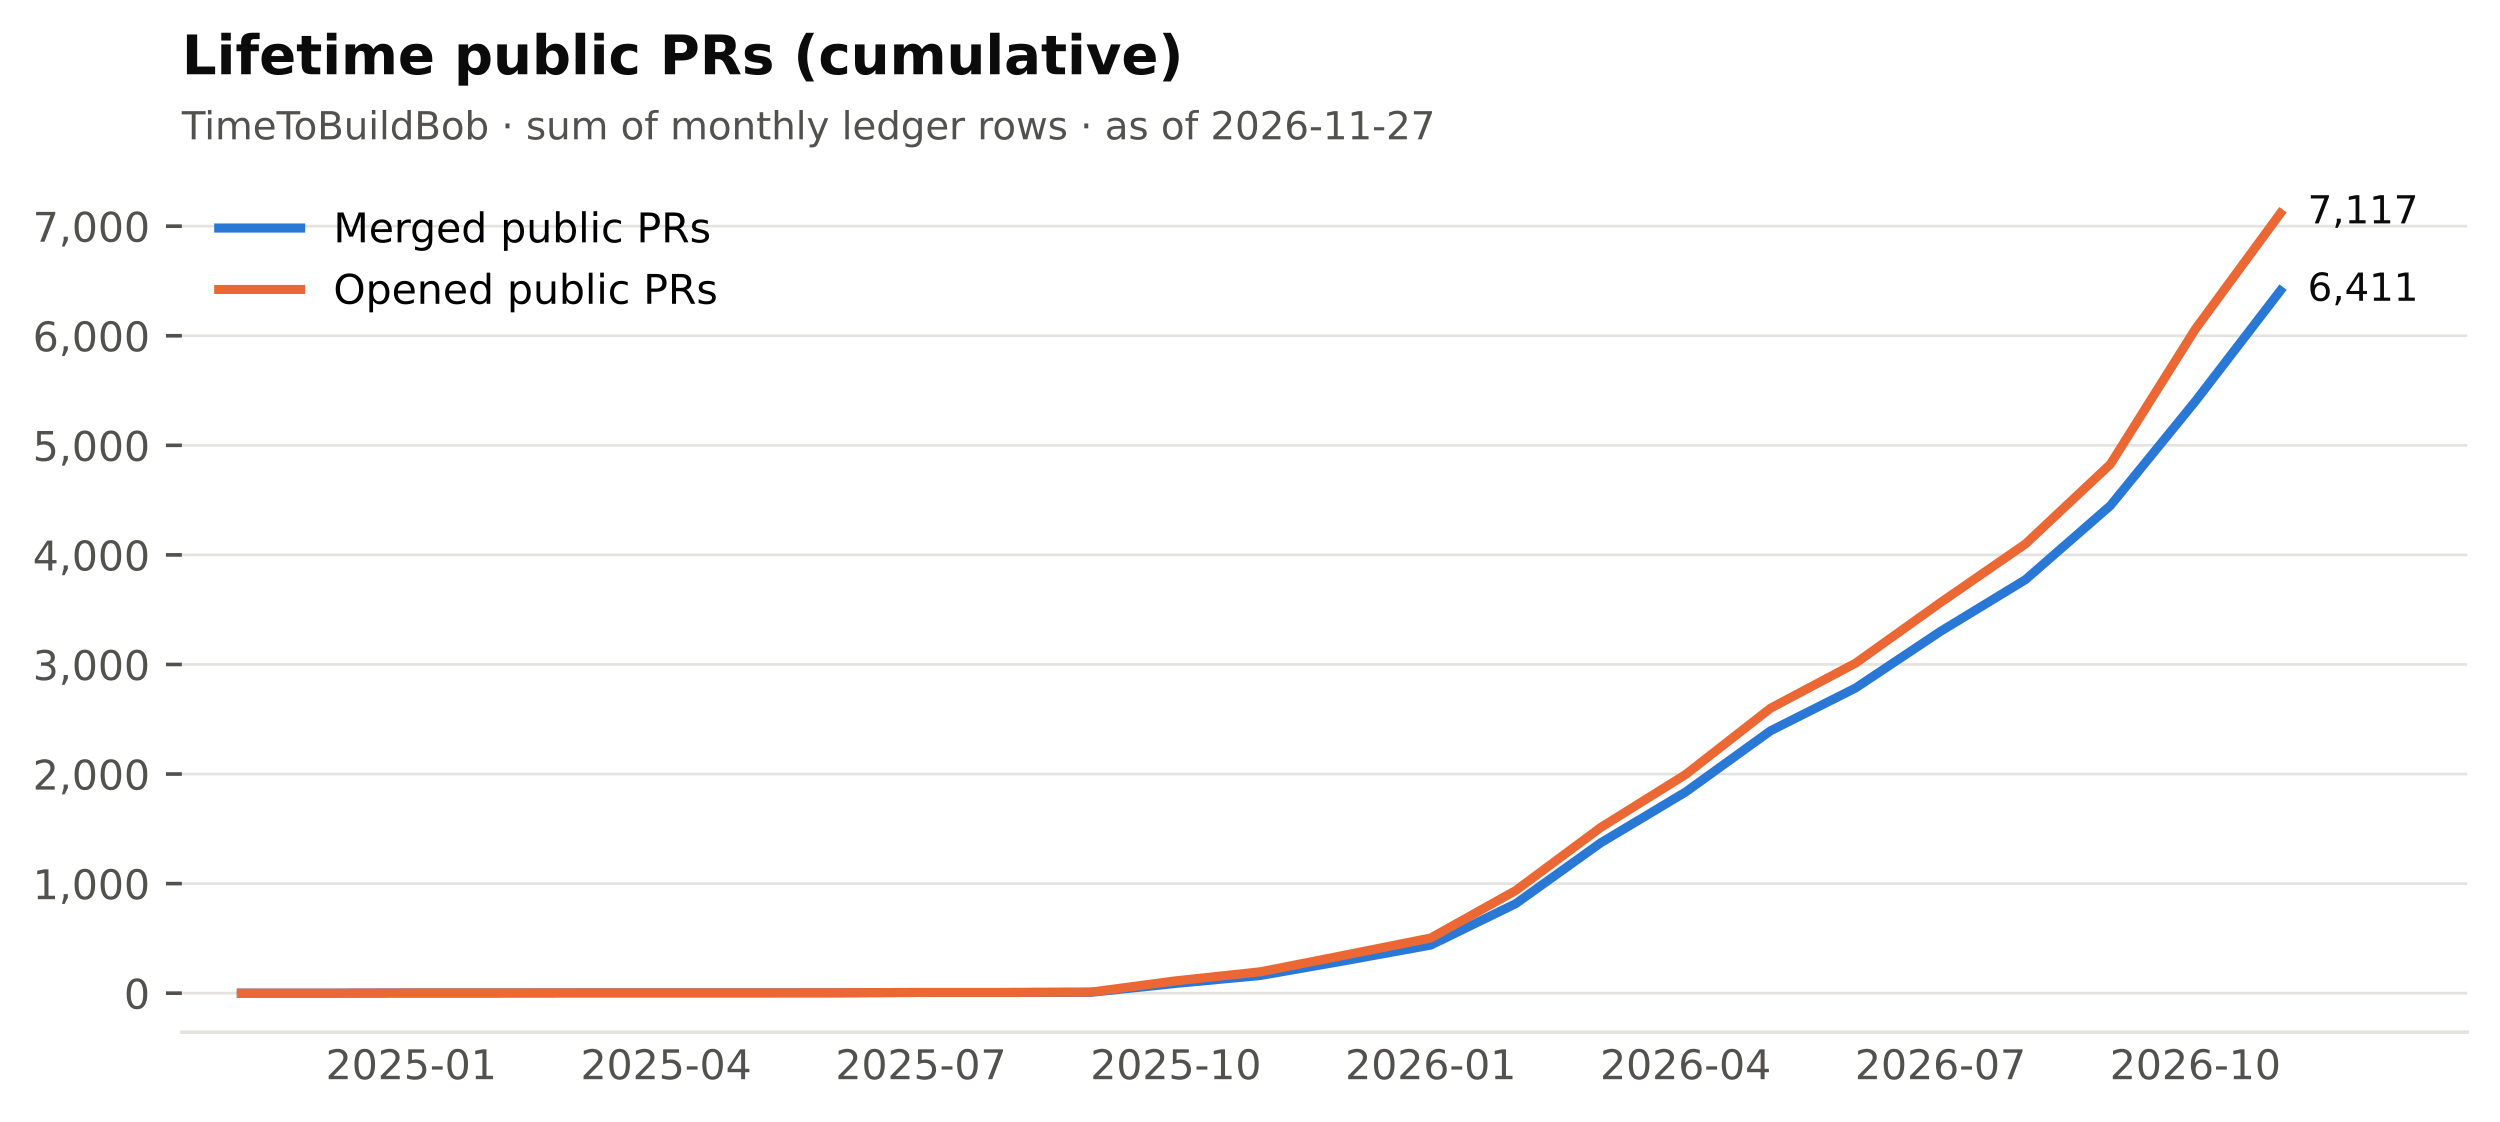
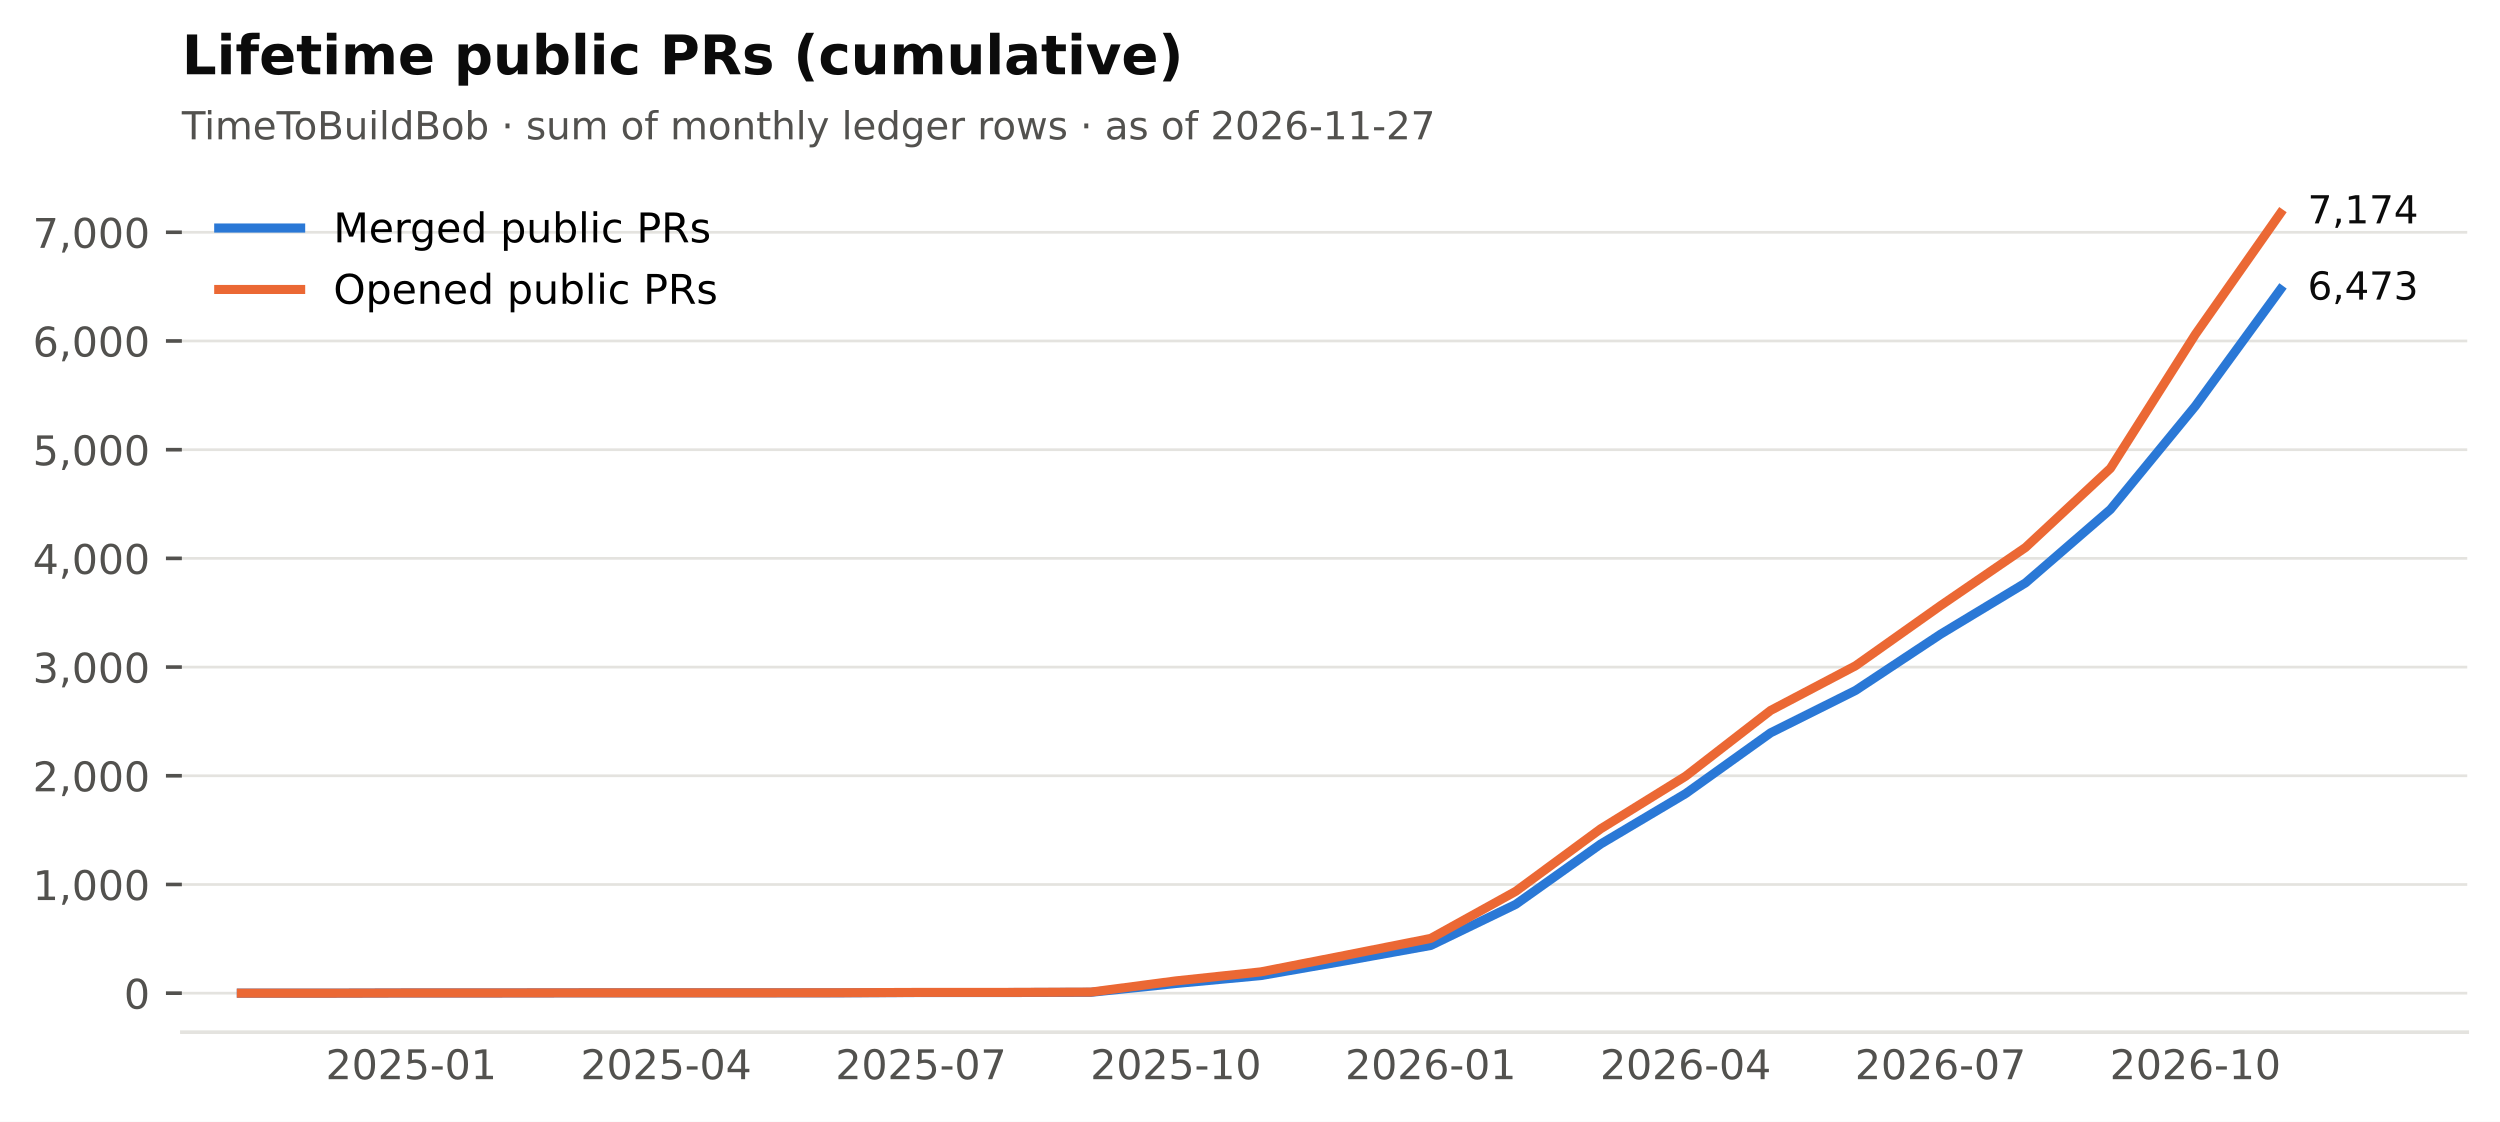
<svg xmlns="http://www.w3.org/2000/svg" xmlns:xlink="http://www.w3.org/1999/xlink" width="549.365pt" height="246.514pt" viewBox="0 0 549.365 246.514" version="1.1">
  <defs>
    <style type="text/css">*{stroke-linejoin: round; stroke-linecap: butt}</style>
  </defs>
  <g id="figure_1">
    <g id="patch_1">
      <path d="M 0 246.514  L 549.365 246.514  L 549.365 0  L 0 0  z " style="fill: #ffffff" />
    </g>
    <g id="axes_1">
      <g id="patch_2">
        <path d="M 39.965 226.814  L 542.165 226.814  L 542.165 38.318  L 39.965 38.318  z " style="fill: #ffffff" />
      </g>
      <g id="matplotlib.axis_1">
        <g id="xtick_1">
          <g id="line2d_1" />
          <g id="text_1">
            <text style="font-size: 9px; font-family: 'DejaVu Sans'; text-anchor: middle; fill: #52514e" x="90.372" y="237.152" transform="rotate(-0 90.372 237.152)">2025-01</text>
          </g>
        </g>
        <g id="xtick_2">
          <g id="line2d_2" />
          <g id="text_2">
            <text style="font-size: 9px; font-family: 'DejaVu Sans'; text-anchor: middle; fill: #52514e" x="146.379" y="237.152" transform="rotate(-0 146.3794 237.152)">2025-04</text>
          </g>
        </g>
        <g id="xtick_3">
          <g id="line2d_3" />
          <g id="text_3">
            <text style="font-size: 9px; font-family: 'DejaVu Sans'; text-anchor: middle; fill: #52514e" x="202.387" y="237.152" transform="rotate(-0 202.3869 237.152)">2025-07</text>
          </g>
        </g>
        <g id="xtick_4">
          <g id="line2d_4" />
          <g id="text_4">
            <text style="font-size: 9px; font-family: 'DejaVu Sans'; text-anchor: middle; fill: #52514e" x="258.394" y="237.152" transform="rotate(-0 258.3943 237.152)">2025-10</text>
          </g>
        </g>
        <g id="xtick_5">
          <g id="line2d_5" />
          <g id="text_5">
            <text style="font-size: 9px; font-family: 'DejaVu Sans'; text-anchor: middle; fill: #52514e" x="314.402" y="237.152" transform="rotate(-0 314.4017 237.152)">2026-01</text>
          </g>
        </g>
        <g id="xtick_6">
          <g id="line2d_6" />
          <g id="text_6">
            <text style="font-size: 9px; font-family: 'DejaVu Sans'; text-anchor: middle; fill: #52514e" x="370.409" y="237.152" transform="rotate(-0 370.4092 237.152)">2026-04</text>
          </g>
        </g>
        <g id="xtick_7">
          <g id="line2d_7" />
          <g id="text_7">
            <text style="font-size: 9px; font-family: 'DejaVu Sans'; text-anchor: middle; fill: #52514e" x="426.417" y="237.152" transform="rotate(-0 426.4166 237.152)">2026-07</text>
          </g>
        </g>
        <g id="xtick_8">
          <g id="line2d_8" />
          <g id="text_8">
            <text style="font-size: 9px; font-family: 'DejaVu Sans'; text-anchor: middle; fill: #52514e" x="482.424" y="237.152" transform="rotate(-0 482.424 237.152)">2026-10</text>
          </g>
        </g>
      </g>
      <g id="matplotlib.axis_2">
        <g id="ytick_1">
          <g id="line2d_9">
            <path d="M 39.965 218.246  L 542.165 218.246  " clip-path="url(#p2cc6f22aff)" style="fill: none; stroke: #e4e3df; stroke-width: 0.6; stroke-linecap: square" />
          </g>
          <g id="line2d_10">
            <defs>
              <path id="m0b5e856ea1" d="M 0 0  L -3.5 0  " style="stroke: #52514e; stroke-width: 0.8" />
            </defs>
            <g>
              <use xlink:href="#m0b5e856ea1" x="39.965" y="218.246" style="fill: #52514e; stroke: #52514e; stroke-width: 0.8" />
            </g>
          </g>
          <g id="text_9">
            <text style="font-size: 9px; font-family: 'DejaVu Sans'; text-anchor: end; fill: #52514e" x="32.965" y="221.665" transform="rotate(-0 32.96531 221.6651)">0</text>
          </g>
        </g>
        <g id="ytick_2">
          <g id="line2d_11">
-             <path d="M 39.965 194.169  L 542.165 194.169  " clip-path="url(#p2cc6f22aff)" style="fill: none; stroke: #e4e3df; stroke-width: 0.6; stroke-linecap: square" />
+             <path d="M 39.965 194.36  L 542.165 194.36  " clip-path="url(#p2cc6f22aff)" style="fill: none; stroke: #e4e3df; stroke-width: 0.6; stroke-linecap: square" />
          </g>
          <g id="line2d_12">
            <g>
-               <use xlink:href="#m0b5e856ea1" x="39.965" y="194.169" style="fill: #52514e; stroke: #52514e; stroke-width: 0.8" />
+               <use xlink:href="#m0b5e856ea1" x="39.965" y="194.36" style="fill: #52514e; stroke: #52514e; stroke-width: 0.8" />
            </g>
          </g>
          <g id="text_10">
-             <text style="font-size: 9px; font-family: 'DejaVu Sans'; text-anchor: end; fill: #52514e" x="32.965" y="197.588" transform="rotate(-0 32.96531 197.5875)">1,000</text>
+             <text style="font-size: 9px; font-family: 'DejaVu Sans'; text-anchor: end; fill: #52514e" x="32.965" y="197.779" transform="rotate(-0 32.96531 197.7788)">1,000</text>
          </g>
        </g>
        <g id="ytick_3">
          <g id="line2d_13">
-             <path d="M 39.965 170.091  L 542.165 170.091  " clip-path="url(#p2cc6f22aff)" style="fill: none; stroke: #e4e3df; stroke-width: 0.6; stroke-linecap: square" />
+             <path d="M 39.965 170.474  L 542.165 170.474  " clip-path="url(#p2cc6f22aff)" style="fill: none; stroke: #e4e3df; stroke-width: 0.6; stroke-linecap: square" />
          </g>
          <g id="line2d_14">
            <g>
-               <use xlink:href="#m0b5e856ea1" x="39.965" y="170.091" style="fill: #52514e; stroke: #52514e; stroke-width: 0.8" />
+               <use xlink:href="#m0b5e856ea1" x="39.965" y="170.474" style="fill: #52514e; stroke: #52514e; stroke-width: 0.8" />
            </g>
          </g>
          <g id="text_11">
-             <text style="font-size: 9px; font-family: 'DejaVu Sans'; text-anchor: end; fill: #52514e" x="32.965" y="173.51" transform="rotate(-0 32.96531 173.5099)">2,000</text>
+             <text style="font-size: 9px; font-family: 'DejaVu Sans'; text-anchor: end; fill: #52514e" x="32.965" y="173.893" transform="rotate(-0 32.96531 173.8926)">2,000</text>
          </g>
        </g>
        <g id="ytick_4">
          <g id="line2d_15">
-             <path d="M 39.965 146.013  L 542.165 146.013  " clip-path="url(#p2cc6f22aff)" style="fill: none; stroke: #e4e3df; stroke-width: 0.6; stroke-linecap: square" />
+             <path d="M 39.965 146.587  L 542.165 146.587  " clip-path="url(#p2cc6f22aff)" style="fill: none; stroke: #e4e3df; stroke-width: 0.6; stroke-linecap: square" />
          </g>
          <g id="line2d_16">
            <g>
-               <use xlink:href="#m0b5e856ea1" x="39.965" y="146.013" style="fill: #52514e; stroke: #52514e; stroke-width: 0.8" />
+               <use xlink:href="#m0b5e856ea1" x="39.965" y="146.587" style="fill: #52514e; stroke: #52514e; stroke-width: 0.8" />
            </g>
          </g>
          <g id="text_12">
-             <text style="font-size: 9px; font-family: 'DejaVu Sans'; text-anchor: end; fill: #52514e" x="32.965" y="149.432" transform="rotate(-0 32.96531 149.4324)">3,000</text>
+             <text style="font-size: 9px; font-family: 'DejaVu Sans'; text-anchor: end; fill: #52514e" x="32.965" y="150.006" transform="rotate(-0 32.96531 150.0063)">3,000</text>
          </g>
        </g>
        <g id="ytick_5">
          <g id="line2d_17">
-             <path d="M 39.965 121.936  L 542.165 121.936  " clip-path="url(#p2cc6f22aff)" style="fill: none; stroke: #e4e3df; stroke-width: 0.6; stroke-linecap: square" />
+             <path d="M 39.965 122.701  L 542.165 122.701  " clip-path="url(#p2cc6f22aff)" style="fill: none; stroke: #e4e3df; stroke-width: 0.6; stroke-linecap: square" />
          </g>
          <g id="line2d_18">
            <g>
-               <use xlink:href="#m0b5e856ea1" x="39.965" y="121.936" style="fill: #52514e; stroke: #52514e; stroke-width: 0.8" />
+               <use xlink:href="#m0b5e856ea1" x="39.965" y="122.701" style="fill: #52514e; stroke: #52514e; stroke-width: 0.8" />
            </g>
          </g>
          <g id="text_13">
-             <text style="font-size: 9px; font-family: 'DejaVu Sans'; text-anchor: end; fill: #52514e" x="32.965" y="125.355" transform="rotate(-0 32.96531 125.3548)">4,000</text>
+             <text style="font-size: 9px; font-family: 'DejaVu Sans'; text-anchor: end; fill: #52514e" x="32.965" y="126.12" transform="rotate(-0 32.96531 126.12)">4,000</text>
          </g>
        </g>
        <g id="ytick_6">
          <g id="line2d_19">
-             <path d="M 39.965 97.858  L 542.165 97.858  " clip-path="url(#p2cc6f22aff)" style="fill: none; stroke: #e4e3df; stroke-width: 0.6; stroke-linecap: square" />
+             <path d="M 39.965 98.815  L 542.165 98.815  " clip-path="url(#p2cc6f22aff)" style="fill: none; stroke: #e4e3df; stroke-width: 0.6; stroke-linecap: square" />
          </g>
          <g id="line2d_20">
            <g>
-               <use xlink:href="#m0b5e856ea1" x="39.965" y="97.858" style="fill: #52514e; stroke: #52514e; stroke-width: 0.8" />
+               <use xlink:href="#m0b5e856ea1" x="39.965" y="98.815" style="fill: #52514e; stroke: #52514e; stroke-width: 0.8" />
            </g>
          </g>
          <g id="text_14">
-             <text style="font-size: 9px; font-family: 'DejaVu Sans'; text-anchor: end; fill: #52514e" x="32.965" y="101.277" transform="rotate(-0 32.96531 101.2773)">5,000</text>
+             <text style="font-size: 9px; font-family: 'DejaVu Sans'; text-anchor: end; fill: #52514e" x="32.965" y="102.234" transform="rotate(-0 32.96531 102.2338)">5,000</text>
          </g>
        </g>
        <g id="ytick_7">
          <g id="line2d_21">
-             <path d="M 39.965 73.781  L 542.165 73.781  " clip-path="url(#p2cc6f22aff)" style="fill: none; stroke: #e4e3df; stroke-width: 0.6; stroke-linecap: square" />
+             <path d="M 39.965 74.929  L 542.165 74.929  " clip-path="url(#p2cc6f22aff)" style="fill: none; stroke: #e4e3df; stroke-width: 0.6; stroke-linecap: square" />
          </g>
          <g id="line2d_22">
            <g>
-               <use xlink:href="#m0b5e856ea1" x="39.965" y="73.781" style="fill: #52514e; stroke: #52514e; stroke-width: 0.8" />
+               <use xlink:href="#m0b5e856ea1" x="39.965" y="74.929" style="fill: #52514e; stroke: #52514e; stroke-width: 0.8" />
            </g>
          </g>
          <g id="text_15">
-             <text style="font-size: 9px; font-family: 'DejaVu Sans'; text-anchor: end; fill: #52514e" x="32.965" y="77.2" transform="rotate(-0 32.96531 77.19971)">6,000</text>
+             <text style="font-size: 9px; font-family: 'DejaVu Sans'; text-anchor: end; fill: #52514e" x="32.965" y="78.348" transform="rotate(-0 32.96531 78.34753)">6,000</text>
          </g>
        </g>
        <g id="ytick_8">
          <g id="line2d_23">
-             <path d="M 39.965 49.703  L 542.165 49.703  " clip-path="url(#p2cc6f22aff)" style="fill: none; stroke: #e4e3df; stroke-width: 0.6; stroke-linecap: square" />
+             <path d="M 39.965 51.042  L 542.165 51.042  " clip-path="url(#p2cc6f22aff)" style="fill: none; stroke: #e4e3df; stroke-width: 0.6; stroke-linecap: square" />
          </g>
          <g id="line2d_24">
            <g>
-               <use xlink:href="#m0b5e856ea1" x="39.965" y="49.703" style="fill: #52514e; stroke: #52514e; stroke-width: 0.8" />
+               <use xlink:href="#m0b5e856ea1" x="39.965" y="51.042" style="fill: #52514e; stroke: #52514e; stroke-width: 0.8" />
            </g>
          </g>
          <g id="text_16">
-             <text style="font-size: 9px; font-family: 'DejaVu Sans'; text-anchor: end; fill: #52514e" x="32.965" y="53.122" transform="rotate(-0 32.96531 53.12215)">7,000</text>
+             <text style="font-size: 9px; font-family: 'DejaVu Sans'; text-anchor: end; fill: #52514e" x="32.965" y="54.461" transform="rotate(-0 32.96531 54.46128)">7,000</text>
          </g>
        </g>
      </g>
      <g id="line2d_25">
-         <path d="M 53.034 218.246  L 71.703 218.246  L 90.372 218.198  L 109.041 218.198  L 127.71 218.174  L 146.379 218.174  L 165.049 218.174  L 183.718 218.174  L 202.387 218.102  L 221.056 218.102  L 239.725 218.054  L 258.394 216.103  L 277.063 214.346  L 295.733 211.071  L 314.402 207.676  L 333.071 198.575  L 351.74 185.212  L 370.409 174.04  L 389.078 160.58  L 407.747 151.19  L 426.417 138.742  L 445.086 127.377  L 463.755 111.101  L 482.424 88.179  L 501.093 63.885  " clip-path="url(#p2cc6f22aff)" style="fill: none; stroke: #2a78d6; stroke-width: 2; stroke-linecap: square" />
+         <path d="M 53.034 218.246  L 71.703 218.246  L 90.372 218.198  L 109.041 218.198  L 127.71 218.174  L 146.379 218.174  L 165.049 218.174  L 183.718 218.174  L 202.387 218.103  L 221.056 218.103  L 239.725 218.055  L 258.394 216.12  L 277.063 214.377  L 295.733 211.128  L 314.402 207.76  L 333.071 198.731  L 351.74 185.474  L 370.409 174.391  L 389.078 161.039  L 407.747 151.723  L 426.417 139.374  L 445.086 128.099  L 463.755 111.952  L 482.424 89.213  L 501.093 63.63  " clip-path="url(#p2cc6f22aff)" style="fill: none; stroke: #2a78d6; stroke-width: 2; stroke-linecap: square" />
      </g>
      <g id="line2d_26">
-         <path d="M 53.034 218.246  L 71.703 218.246  L 90.372 218.198  L 109.041 218.198  L 127.71 218.174  L 146.379 218.174  L 165.049 218.174  L 183.718 218.15  L 202.387 218.078  L 221.056 218.078  L 239.725 218.005  L 258.394 215.525  L 277.063 213.527  L 295.733 209.843  L 314.402 206.111  L 333.071 195.685  L 351.74 181.841  L 370.409 170.187  L 389.078 155.62  L 407.747 145.725  L 426.417 132.41  L 445.086 119.528  L 463.755 102  L 482.424 72.312  L 501.093 46.886  " clip-path="url(#p2cc6f22aff)" style="fill: none; stroke: #eb6834; stroke-width: 2; stroke-linecap: square" />
+         <path d="M 53.034 218.246  L 71.703 218.246  L 90.372 218.198  L 109.041 218.198  L 127.71 218.174  L 146.379 218.174  L 165.049 218.174  L 183.718 218.151  L 202.387 218.079  L 221.056 218.079  L 239.725 218.007  L 258.394 215.547  L 277.063 213.564  L 295.733 209.91  L 314.402 206.207  L 333.071 195.865  L 351.74 182.13  L 370.409 170.569  L 389.078 156.118  L 407.747 146.301  L 426.417 133.092  L 445.086 120.312  L 463.755 102.923  L 482.424 73.472  L 501.093 46.886  " clip-path="url(#p2cc6f22aff)" style="fill: none; stroke: #eb6834; stroke-width: 2; stroke-linecap: square" />
      </g>
      <g id="patch_3">
        <path d="M 39.965 226.814  L 542.165 226.814  " style="fill: none; stroke: #e4e3df; stroke-width: 0.8; stroke-linejoin: miter; stroke-linecap: square" />
      </g>
      <g id="text_17">
-         <text style="font-size: 8.5px; font-family: 'DejaVu Sans'; text-anchor: start; fill: #0b0b0b" x="507.093" y="66.093" transform="rotate(-0 507.0932 66.09289)">6,411</text>
+         <text style="font-size: 8.5px; font-family: 'DejaVu Sans'; text-anchor: start; fill: #0b0b0b" x="507.093" y="65.838" transform="rotate(-0 507.0932 65.8384)">6,473</text>
      </g>
      <g id="text_18">
-         <text style="font-size: 8.5px; font-family: 'DejaVu Sans'; text-anchor: start; fill: #0b0b0b" x="507.093" y="49.094" transform="rotate(-0 507.0932 49.09413)">7,117</text>
+         <text style="font-size: 8.5px; font-family: 'DejaVu Sans'; text-anchor: start; fill: #0b0b0b" x="507.093" y="49.094" transform="rotate(-0 507.0932 49.09413)">7,174</text>
      </g>
      <g id="text_19">
        <text style="font-size: 8.5px; font-family: 'DejaVu Sans'; text-anchor: start; fill: #52514e" x="39.965" y="30.621" transform="rotate(-0 39.96531 30.62125)">TimeToBuildBob · sum of monthly ledger rows · as of 2026-11-27</text>
      </g>
      <g id="text_20">
        <text style="font-weight: 700; font-size: 12px; font-family: 'DejaVu Sans'; text-anchor: start; fill: #0b0b0b" x="39.965" y="16.318" transform="rotate(-0 39.96531 16.31812)">Lifetime public PRs (cumulative)</text>
      </g>
      <g id="legend_1">
        <g id="line2d_27">
          <path d="M 48.065 50.107  L 57.065 50.107  L 66.065 50.107  " style="fill: none; stroke: #2a78d6; stroke-width: 2; stroke-linecap: square" />
        </g>
        <g id="text_21">
          <text style="font-size: 9px; font-family: 'DejaVu Sans'; text-anchor: start" x="73.265" y="53.257" transform="rotate(-0 73.26531 53.25672)">Merged public PRs</text>
        </g>
        <g id="line2d_28">
          <path d="M 48.065 63.607  L 57.065 63.607  L 66.065 63.607  " style="fill: none; stroke: #eb6834; stroke-width: 2; stroke-linecap: square" />
        </g>
        <g id="text_22">
          <text style="font-size: 9px; font-family: 'DejaVu Sans'; text-anchor: start" x="73.265" y="66.757" transform="rotate(-0 73.26531 66.75742)">Opened public PRs</text>
        </g>
      </g>
    </g>
  </g>
  <defs>
    <clipPath id="p2cc6f22aff">
      <rect x="39.965" y="38.318" width="502.2" height="188.496" />
    </clipPath>
  </defs>
</svg>
